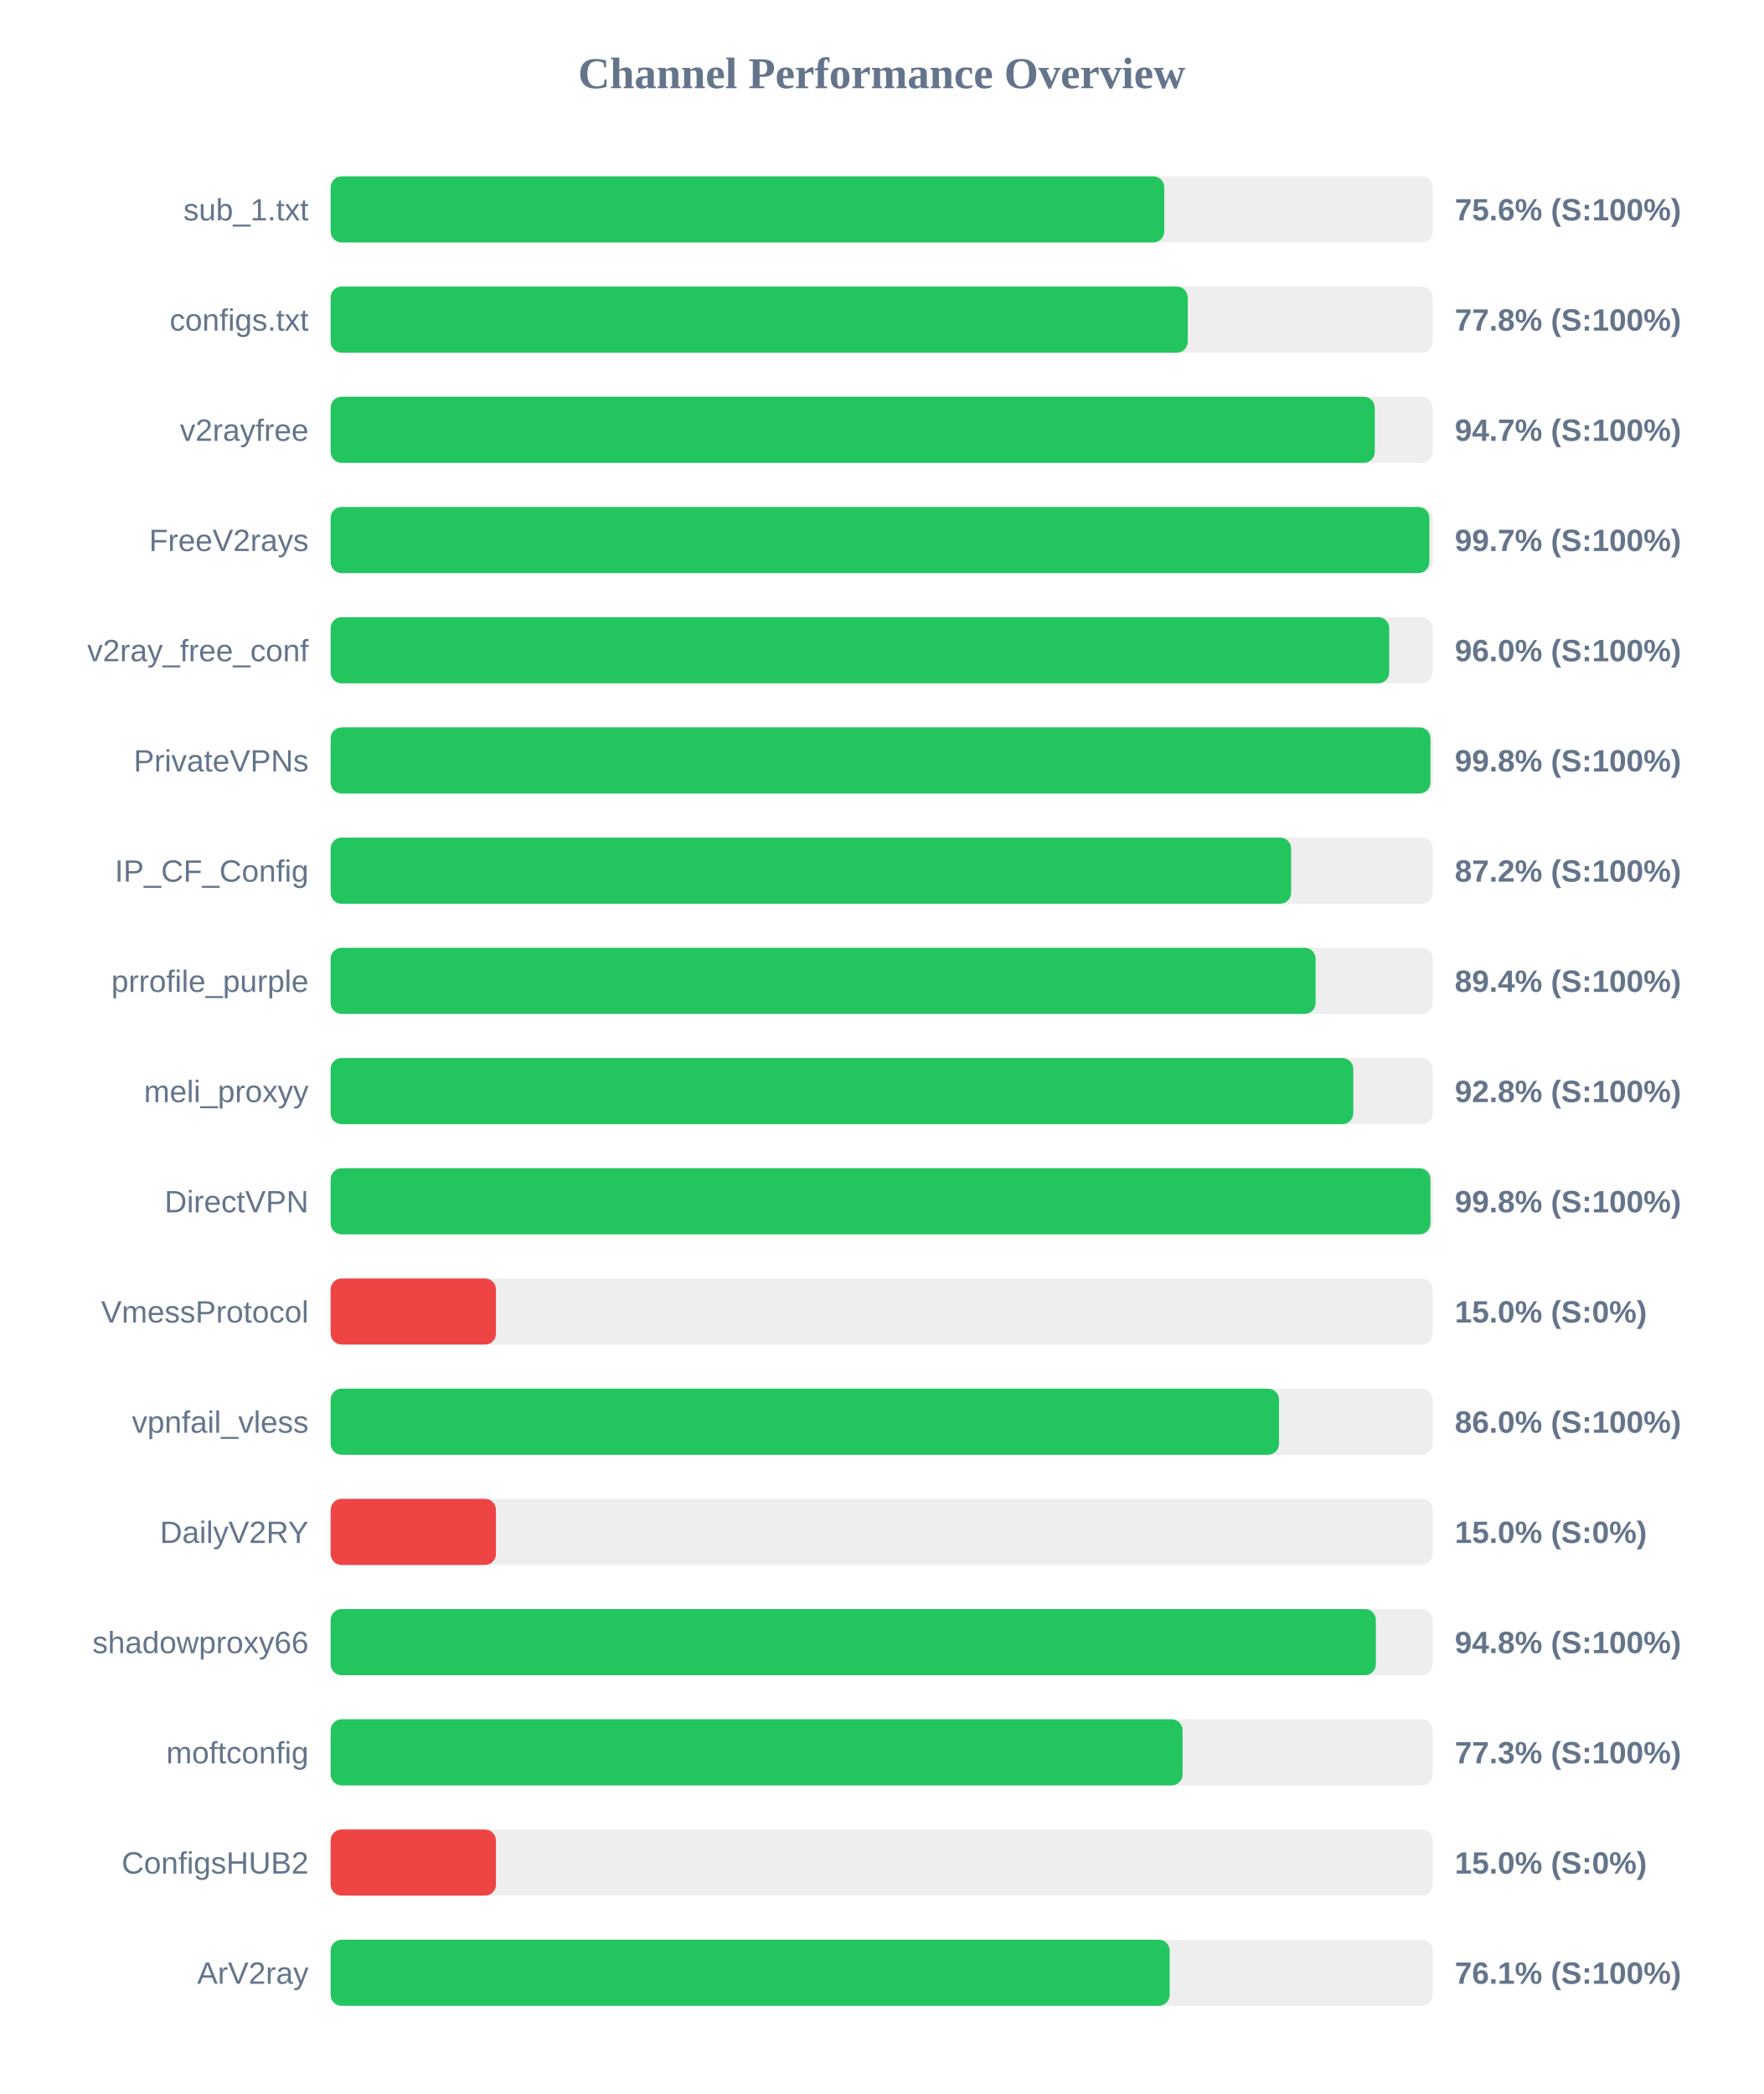
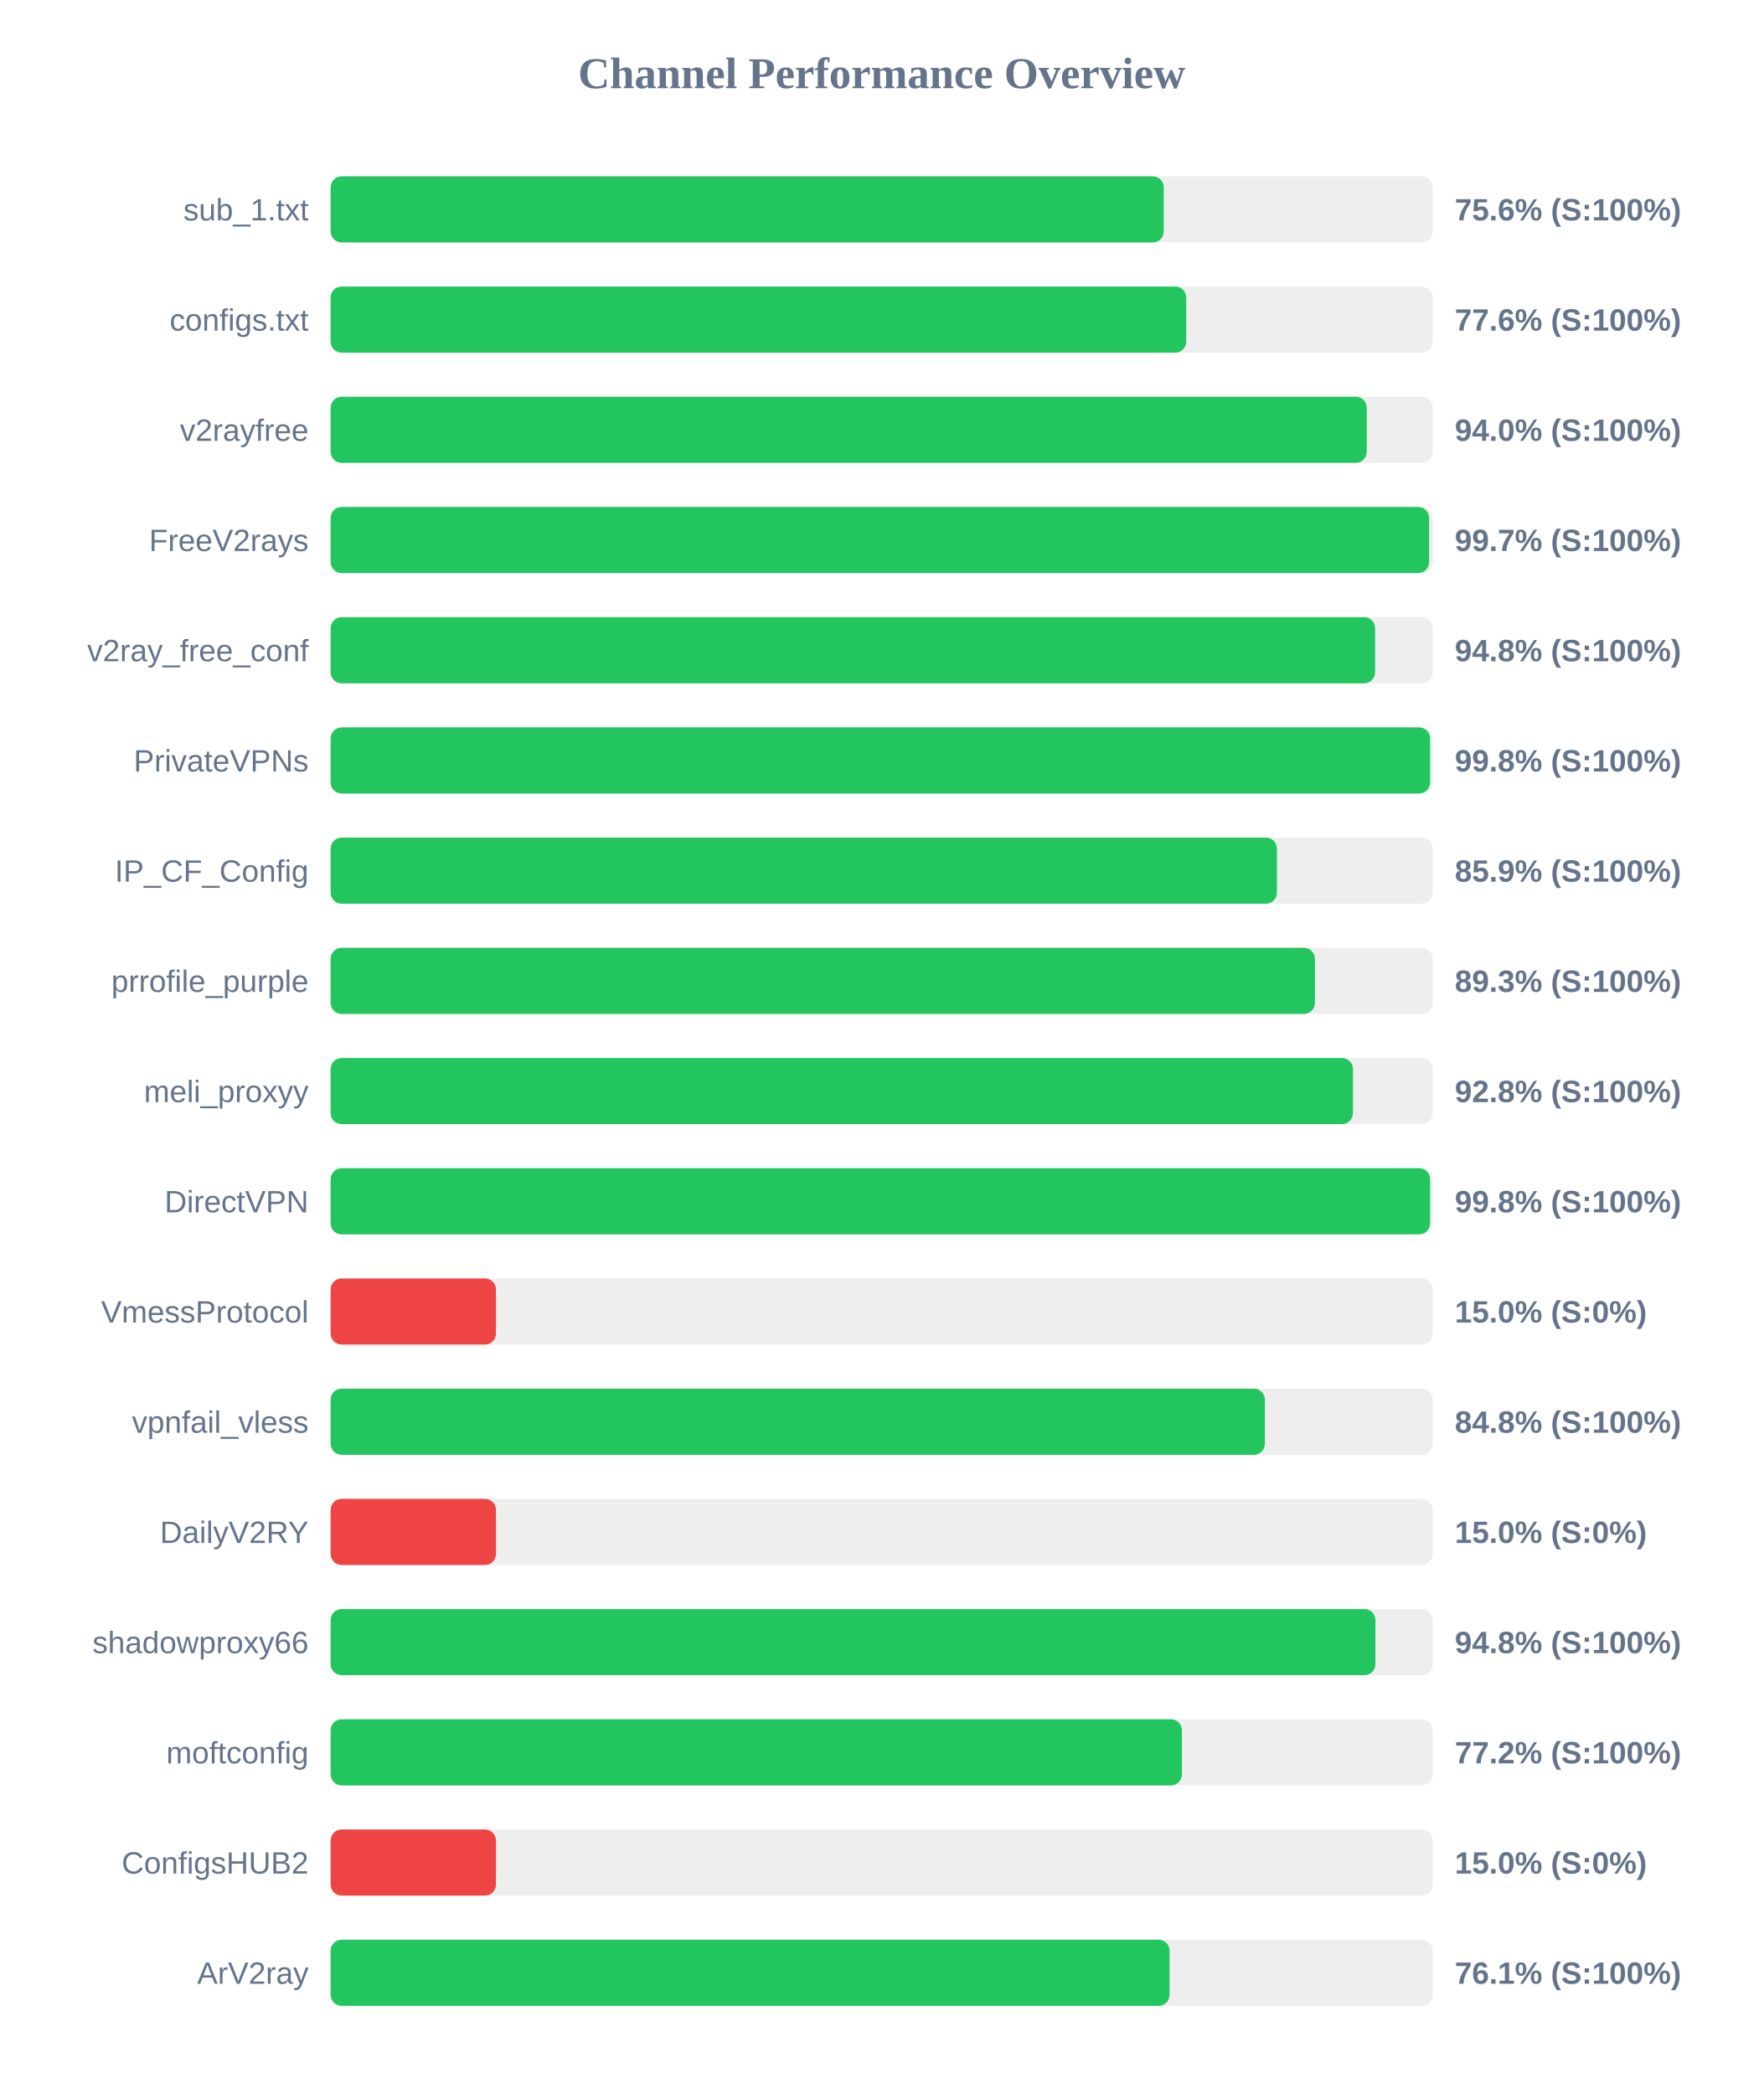
<svg xmlns="http://www.w3.org/2000/svg" width="800" height="950" version="1.1">
  <style>
        .row { font: 14px Arial; fill: #64748b; }
        .score { font: bold 14px Arial; fill: #64748b; }
    </style>
  <text x="400" y="40" text-anchor="middle" font-size="20px" font-weight="bold" fill="#64748b">Channel Performance Overview</text>
  <rect x="150" y="80" width="500" height="30" fill="#eee" rx="5" />
-   <rect x="150" y="80" width="378.2" height="30" fill="#22c55e" rx="5" />
+   <rect x="150" y="80" width="377.95" height="30" fill="#22c55e" rx="5" />
  <text x="140" y="100" text-anchor="end" class="row">sub_1.txt</text>
  <text x="660" y="100" text-anchor="start" class="score">75.6% (S:100%)</text>
  <rect x="150" y="130" width="500" height="30" fill="#eee" rx="5" />
-   <rect x="150" y="130" width="388.85" height="30" fill="#22c55e" rx="5" />
+   <rect x="150" y="130" width="388.15" height="30" fill="#22c55e" rx="5" />
  <text x="140" y="150" text-anchor="end" class="row">configs.txt</text>
-   <text x="660" y="150" text-anchor="start" class="score">77.8% (S:100%)</text>
+   <text x="660" y="150" text-anchor="start" class="score">77.6% (S:100%)</text>
  <rect x="150" y="180" width="500" height="30" fill="#eee" rx="5" />
-   <rect x="150" y="180" width="473.7" height="30" fill="#22c55e" rx="5" />
+   <rect x="150" y="180" width="470.05" height="30" fill="#22c55e" rx="5" />
  <text x="140" y="200" text-anchor="end" class="row">v2rayfree</text>
-   <text x="660" y="200" text-anchor="start" class="score">94.7% (S:100%)</text>
+   <text x="660" y="200" text-anchor="start" class="score">94.0% (S:100%)</text>
  <rect x="150" y="230" width="500" height="30" fill="#eee" rx="5" />
-   <rect x="150" y="230" width="498.45" height="30" fill="#22c55e" rx="5" />
+   <rect x="150" y="230" width="498.35" height="30" fill="#22c55e" rx="5" />
  <text x="140" y="250" text-anchor="end" class="row">FreeV2rays</text>
  <text x="660" y="250" text-anchor="start" class="score">99.7% (S:100%)</text>
  <rect x="150" y="280" width="500" height="30" fill="#eee" rx="5" />
-   <rect x="150" y="280" width="480.25" height="30" fill="#22c55e" rx="5" />
+   <rect x="150" y="280" width="473.85" height="30" fill="#22c55e" rx="5" />
  <text x="140" y="300" text-anchor="end" class="row">v2ray_free_conf</text>
-   <text x="660" y="300" text-anchor="start" class="score">96.0% (S:100%)</text>
+   <text x="660" y="300" text-anchor="start" class="score">94.8% (S:100%)</text>
  <rect x="150" y="330" width="500" height="30" fill="#eee" rx="5" />
-   <rect x="150" y="330" width="498.95" height="30" fill="#22c55e" rx="5" />
+   <rect x="150" y="330" width="498.8" height="30" fill="#22c55e" rx="5" />
  <text x="140" y="350" text-anchor="end" class="row">PrivateVPNs</text>
  <text x="660" y="350" text-anchor="start" class="score">99.8% (S:100%)</text>
  <rect x="150" y="380" width="500" height="30" fill="#eee" rx="5" />
-   <rect x="150" y="380" width="435.75" height="30" fill="#22c55e" rx="5" />
+   <rect x="150" y="380" width="429.3" height="30" fill="#22c55e" rx="5" />
  <text x="140" y="400" text-anchor="end" class="row">IP_CF_Config</text>
-   <text x="660" y="400" text-anchor="start" class="score">87.2% (S:100%)</text>
+   <text x="660" y="400" text-anchor="start" class="score">85.9% (S:100%)</text>
  <rect x="150" y="430" width="500" height="30" fill="#eee" rx="5" />
-   <rect x="150" y="430" width="446.85" height="30" fill="#22c55e" rx="5" />
+   <rect x="150" y="430" width="446.55" height="30" fill="#22c55e" rx="5" />
  <text x="140" y="450" text-anchor="end" class="row">prrofile_purple</text>
-   <text x="660" y="450" text-anchor="start" class="score">89.4% (S:100%)</text>
+   <text x="660" y="450" text-anchor="start" class="score">89.3% (S:100%)</text>
  <rect x="150" y="480" width="500" height="30" fill="#eee" rx="5" />
-   <rect x="150" y="480" width="463.95" height="30" fill="#22c55e" rx="5" />
+   <rect x="150" y="480" width="463.8" height="30" fill="#22c55e" rx="5" />
  <text x="140" y="500" text-anchor="end" class="row">meli_proxyy</text>
  <text x="660" y="500" text-anchor="start" class="score">92.8% (S:100%)</text>
  <rect x="150" y="530" width="500" height="30" fill="#eee" rx="5" />
-   <rect x="150" y="530" width="498.95" height="30" fill="#22c55e" rx="5" />
+   <rect x="150" y="530" width="498.8" height="30" fill="#22c55e" rx="5" />
  <text x="140" y="550" text-anchor="end" class="row">DirectVPN</text>
  <text x="660" y="550" text-anchor="start" class="score">99.8% (S:100%)</text>
  <rect x="150" y="580" width="500" height="30" fill="#eee" rx="5" />
  <rect x="150" y="580" width="75.0" height="30" fill="#ef4444" rx="5" />
  <text x="140" y="600" text-anchor="end" class="row">VmessProtocol</text>
  <text x="660" y="600" text-anchor="start" class="score">15.0% (S:0%)</text>
  <rect x="150" y="630" width="500" height="30" fill="#eee" rx="5" />
-   <rect x="150" y="630" width="430.25" height="30" fill="#22c55e" rx="5" />
+   <rect x="150" y="630" width="423.85" height="30" fill="#22c55e" rx="5" />
  <text x="140" y="650" text-anchor="end" class="row">vpnfail_vless</text>
-   <text x="660" y="650" text-anchor="start" class="score">86.0% (S:100%)</text>
+   <text x="660" y="650" text-anchor="start" class="score">84.8% (S:100%)</text>
  <rect x="150" y="680" width="500" height="30" fill="#eee" rx="5" />
  <rect x="150" y="680" width="75.0" height="30" fill="#ef4444" rx="5" />
  <text x="140" y="700" text-anchor="end" class="row">DailyV2RY</text>
  <text x="660" y="700" text-anchor="start" class="score">15.0% (S:0%)</text>
  <rect x="150" y="730" width="500" height="30" fill="#eee" rx="5" />
-   <rect x="150" y="730" width="474.2" height="30" fill="#22c55e" rx="5" />
+   <rect x="150" y="730" width="474.0" height="30" fill="#22c55e" rx="5" />
  <text x="140" y="750" text-anchor="end" class="row">shadowproxy66</text>
  <text x="660" y="750" text-anchor="start" class="score">94.8% (S:100%)</text>
  <rect x="150" y="780" width="500" height="30" fill="#eee" rx="5" />
-   <rect x="150" y="780" width="386.5" height="30" fill="#22c55e" rx="5" />
+   <rect x="150" y="780" width="386.2" height="30" fill="#22c55e" rx="5" />
  <text x="140" y="800" text-anchor="end" class="row">moftconfig</text>
-   <text x="660" y="800" text-anchor="start" class="score">77.3% (S:100%)</text>
+   <text x="660" y="800" text-anchor="start" class="score">77.2% (S:100%)</text>
  <rect x="150" y="830" width="500" height="30" fill="#eee" rx="5" />
  <rect x="150" y="830" width="75.0" height="30" fill="#ef4444" rx="5" />
  <text x="140" y="850" text-anchor="end" class="row">ConfigsHUB2</text>
  <text x="660" y="850" text-anchor="start" class="score">15.0% (S:0%)</text>
  <rect x="150" y="880" width="500" height="30" fill="#eee" rx="5" />
-   <rect x="150" y="880" width="380.65" height="30" fill="#22c55e" rx="5" />
+   <rect x="150" y="880" width="380.6" height="30" fill="#22c55e" rx="5" />
  <text x="140" y="900" text-anchor="end" class="row">ArV2ray</text>
  <text x="660" y="900" text-anchor="start" class="score">76.1% (S:100%)</text>
</svg>
